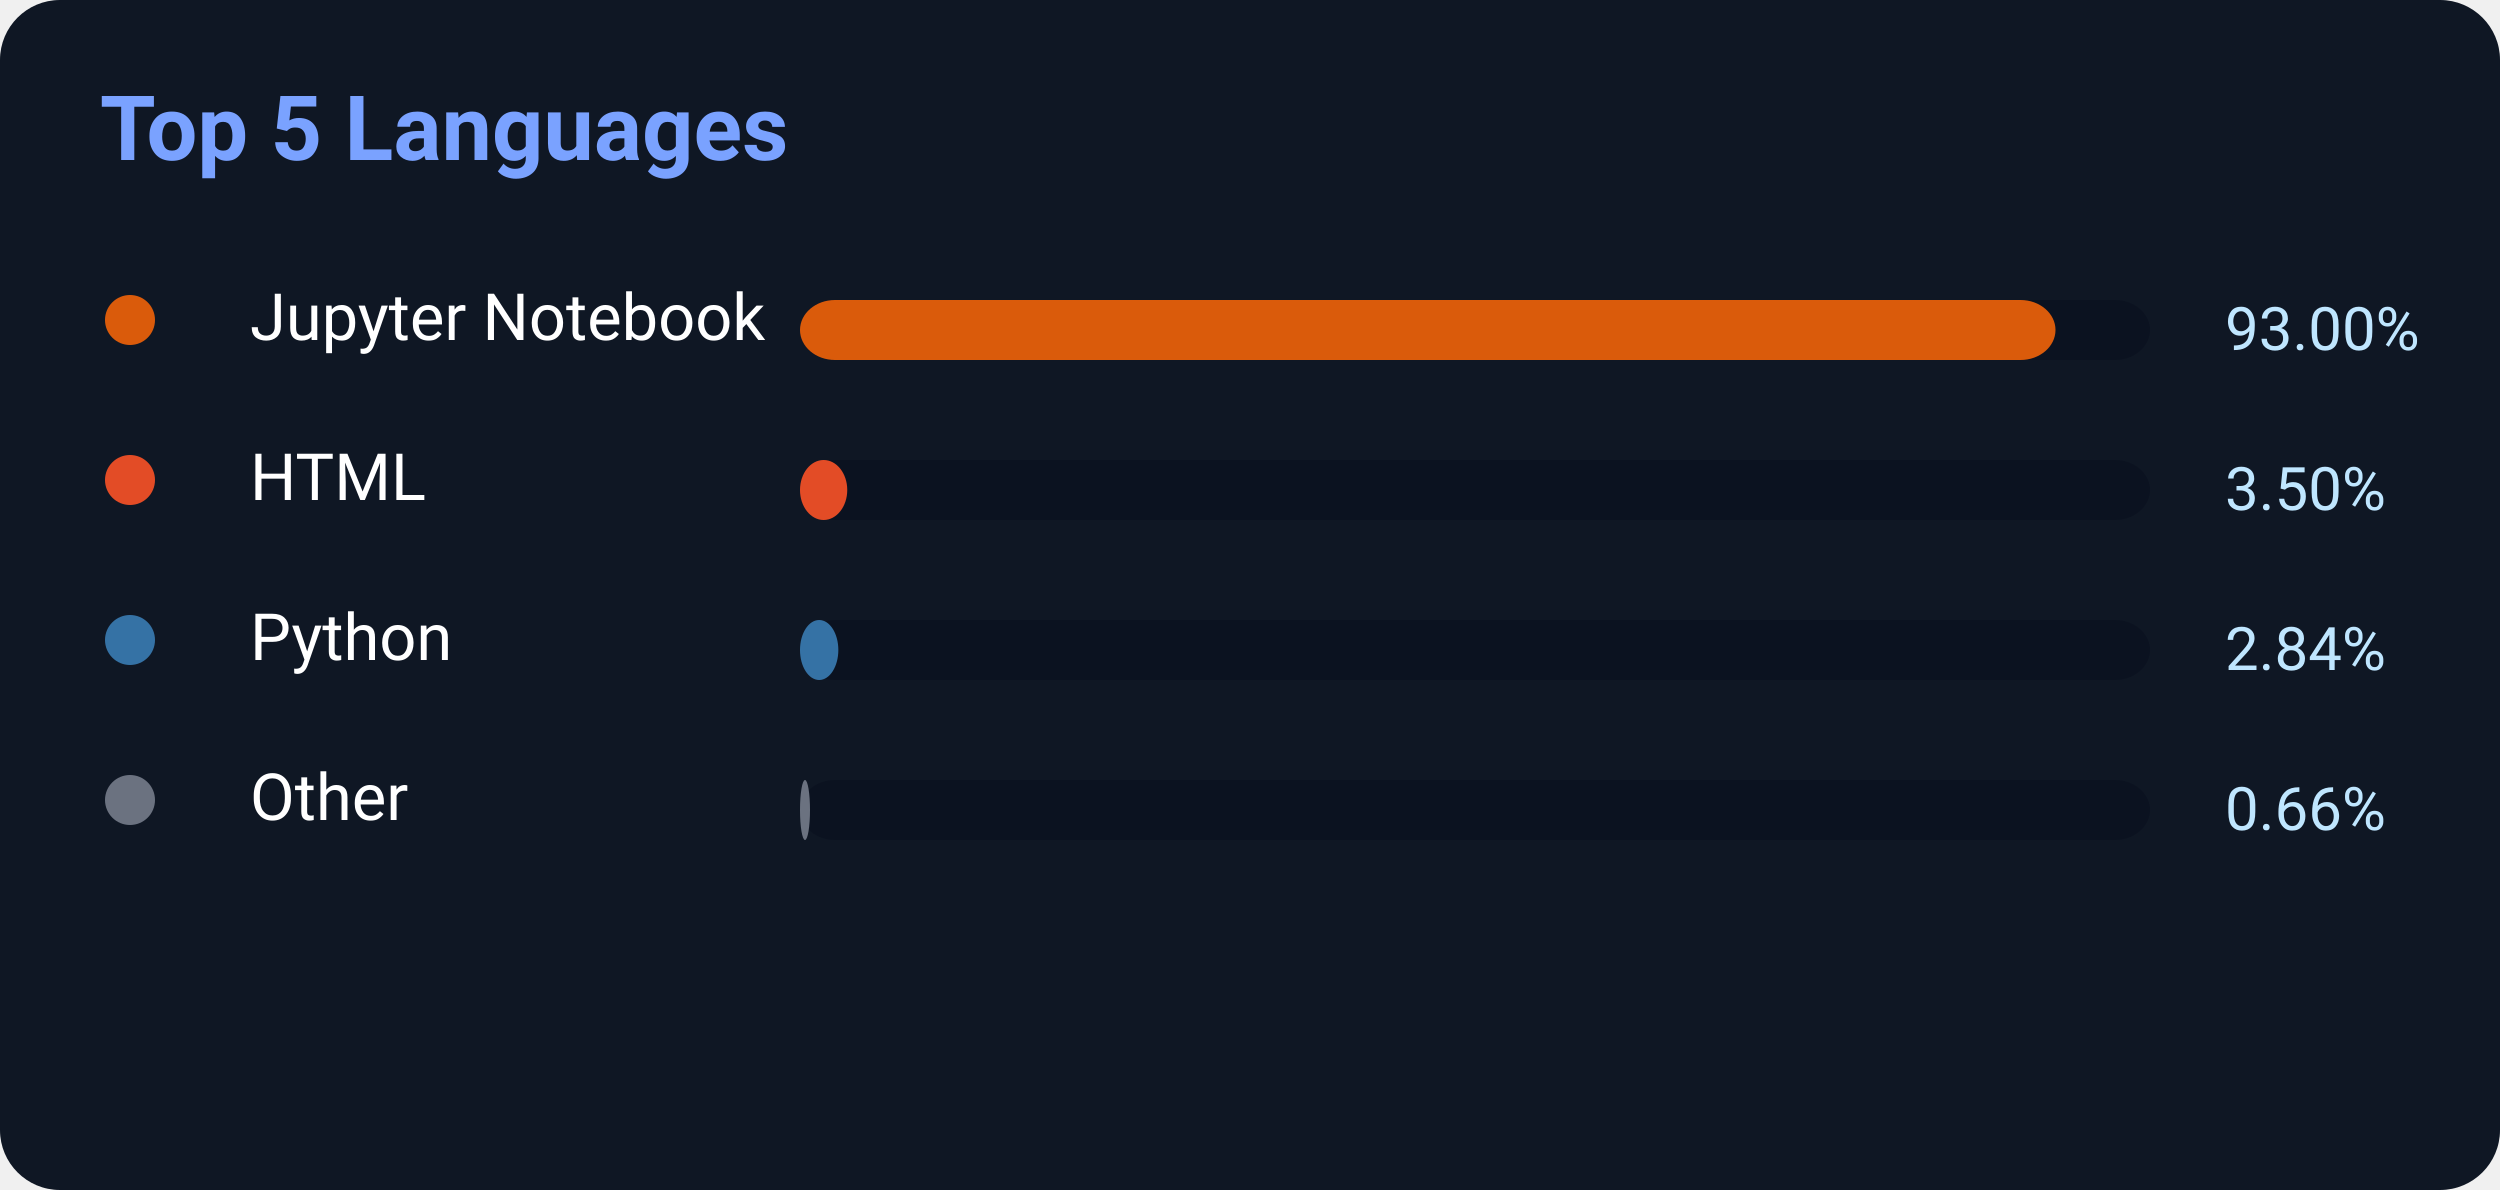
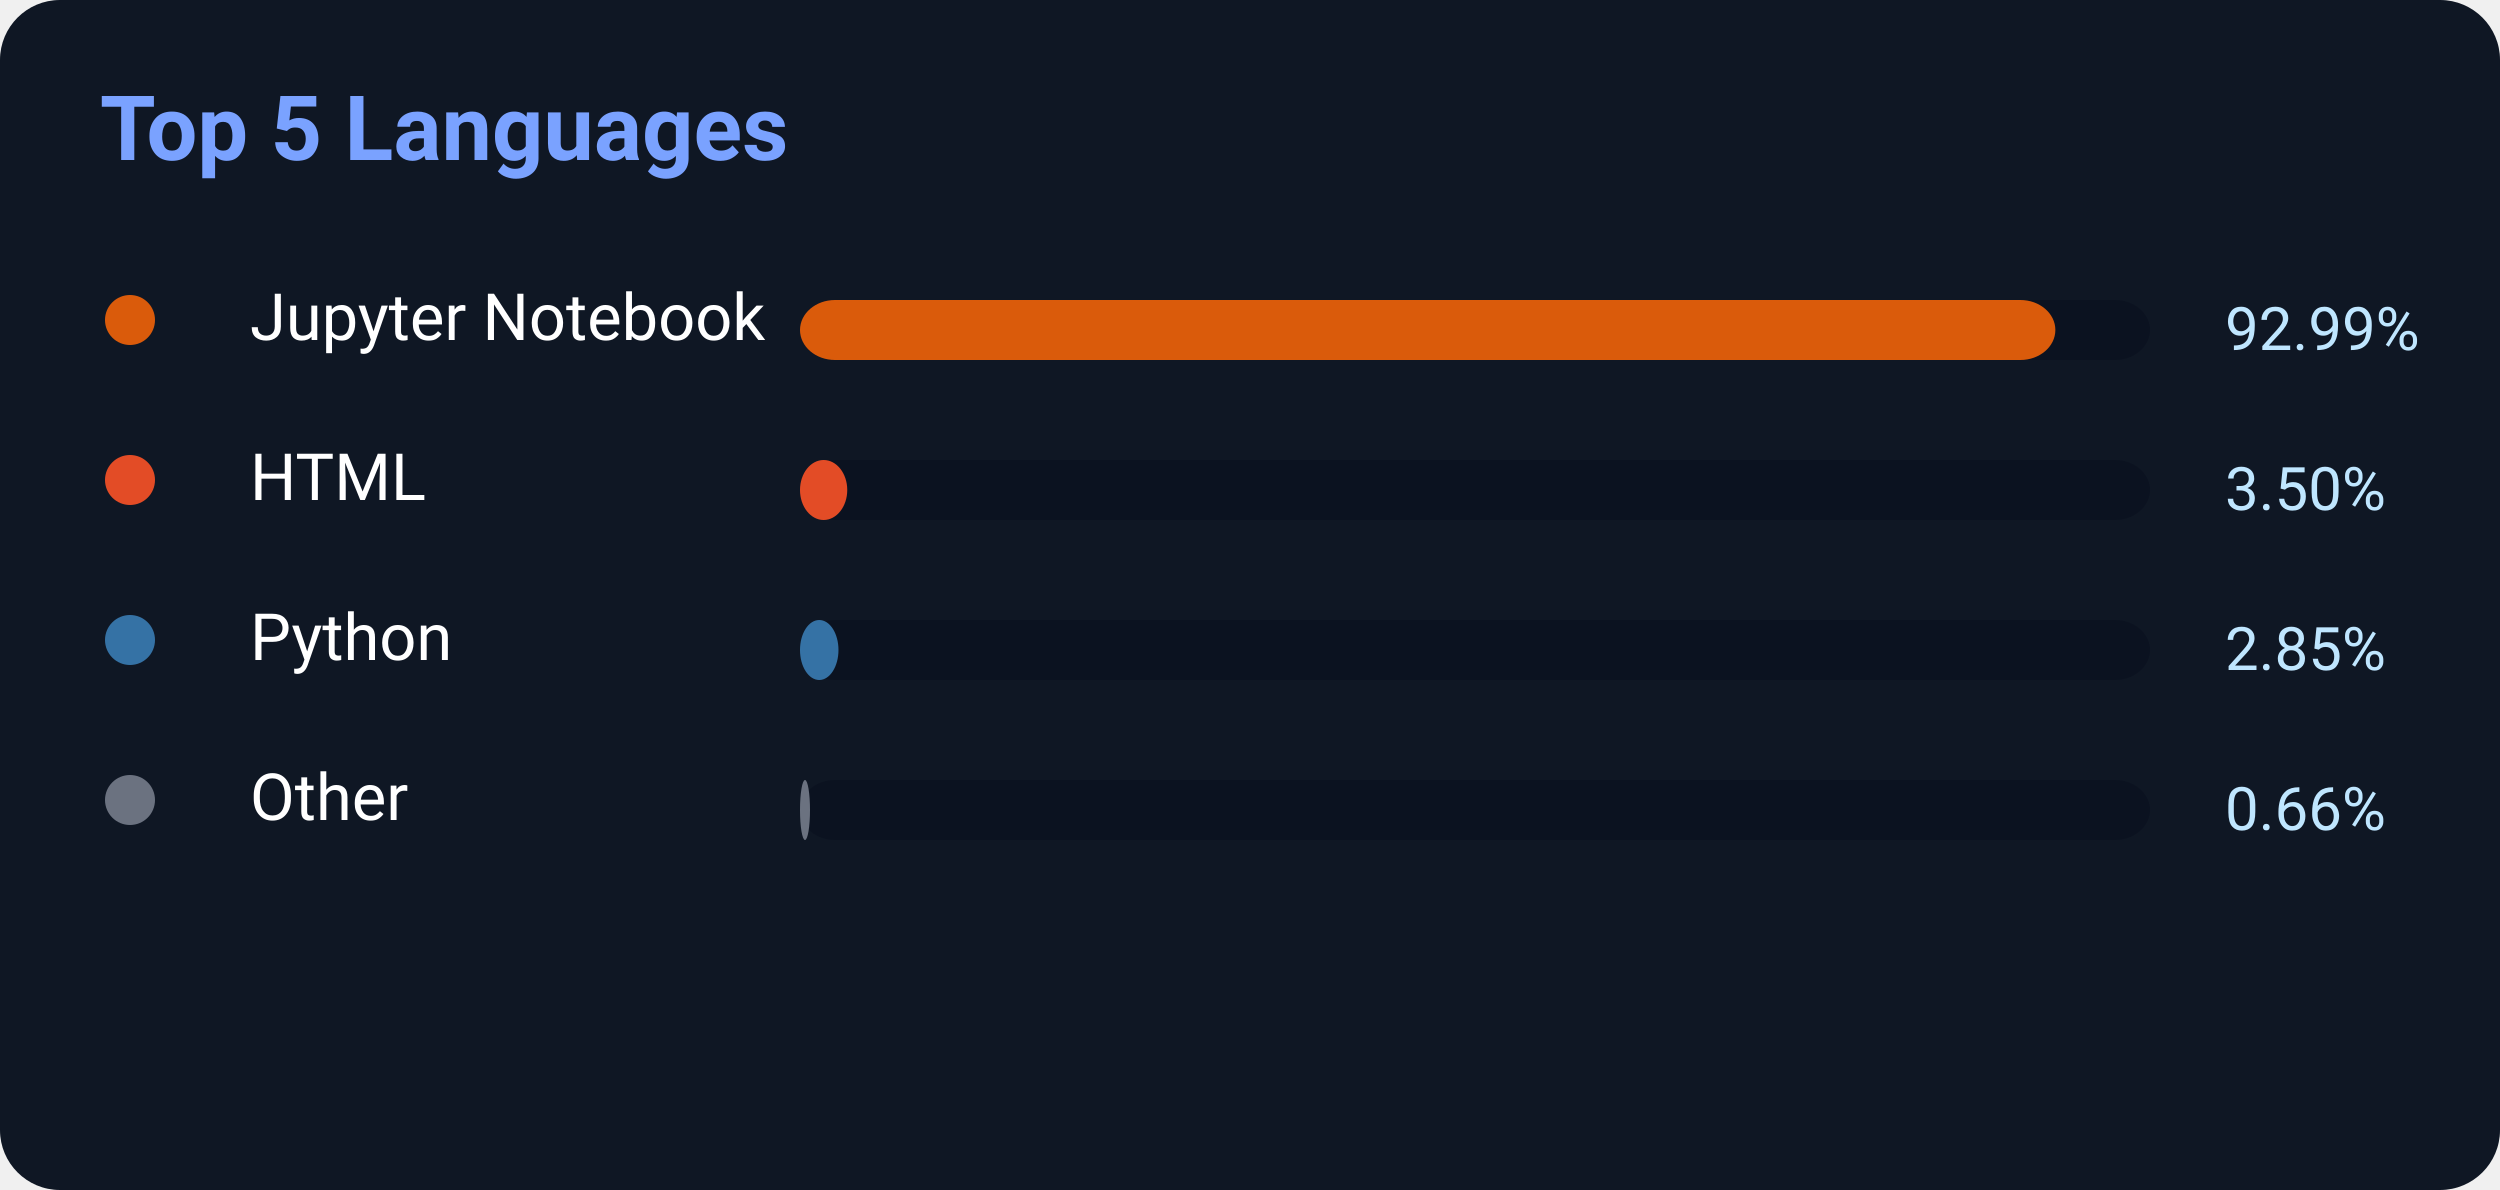
<svg xmlns="http://www.w3.org/2000/svg" width="500" height="238">
  <rect width="500" height="238" rx="12" fill="#0f1724" />
  <text x="20" y="32" fill="#7aa2ff" font-size="18" font-weight="700" font-family="Segoe UI,Roboto,Helvetica,Arial">
    Top 5 Languages
</text>
  <circle cx="26" cy="64" r="5" fill="#DA5B0B" />
  <text x="50" y="68" fill="white" font-size="13" font-family="Segoe UI,Roboto,Helvetica,Arial">Jupyter Notebook</text>
  <rect x="160" y="60" width="270" height="12" rx="7" fill="#0b1220" />
-   <rect x="160" y="60" width="251.1" height="12" rx="7" fill="#DA5B0B" />
-   <text x="445" y="70" fill="#bfe6ff" font-size="12" font-family="Segoe UI,Roboto,Helvetica,Arial">93.00%</text>
+   <rect x="160" y="60" width="251.073" height="12" rx="7" fill="#DA5B0B" />
+   <text x="445" y="70" fill="#bfe6ff" font-size="12" font-family="Segoe UI,Roboto,Helvetica,Arial">92.99%</text>
  <circle cx="26" cy="96" r="5" fill="#E34C26" />
  <text x="50" y="100" fill="white" font-size="13" font-family="Segoe UI,Roboto,Helvetica,Arial">HTML</text>
  <rect x="160" y="92" width="270" height="12" rx="7" fill="#0b1220" />
  <rect x="160" y="92" width="9.45" height="12" rx="7" fill="#E34C26" />
  <text x="445" y="102" fill="#bfe6ff" font-size="12" font-family="Segoe UI,Roboto,Helvetica,Arial">3.50%</text>
  <circle cx="26" cy="128" r="5" fill="#3572A5" />
  <text x="50" y="132" fill="white" font-size="13" font-family="Segoe UI,Roboto,Helvetica,Arial">Python</text>
  <rect x="160" y="124" width="270" height="12" rx="7" fill="#0b1220" />
-   <rect x="160" y="124" width="7.668" height="12" rx="7" fill="#3572A5" />
-   <text x="445" y="134" fill="#bfe6ff" font-size="12" font-family="Segoe UI,Roboto,Helvetica,Arial">2.84%</text>
+   <rect x="160" y="124" width="7.695" height="12" rx="7" fill="#3572A5" />
+   <text x="445" y="134" fill="#bfe6ff" font-size="12" font-family="Segoe UI,Roboto,Helvetica,Arial">2.85%</text>
  <circle cx="26" cy="160" r="5" fill="#6b7280" />
  <text x="50" y="164" fill="white" font-size="13" font-family="Segoe UI,Roboto,Helvetica,Arial">Other</text>
  <rect x="160" y="156" width="270" height="12" rx="7" fill="#0b1220" />
  <rect x="160" y="156" width="2" height="12" rx="7" fill="#6b7280" />
  <text x="445" y="166" fill="#bfe6ff" font-size="12" font-family="Segoe UI,Roboto,Helvetica,Arial">0.66%</text>
</svg>
